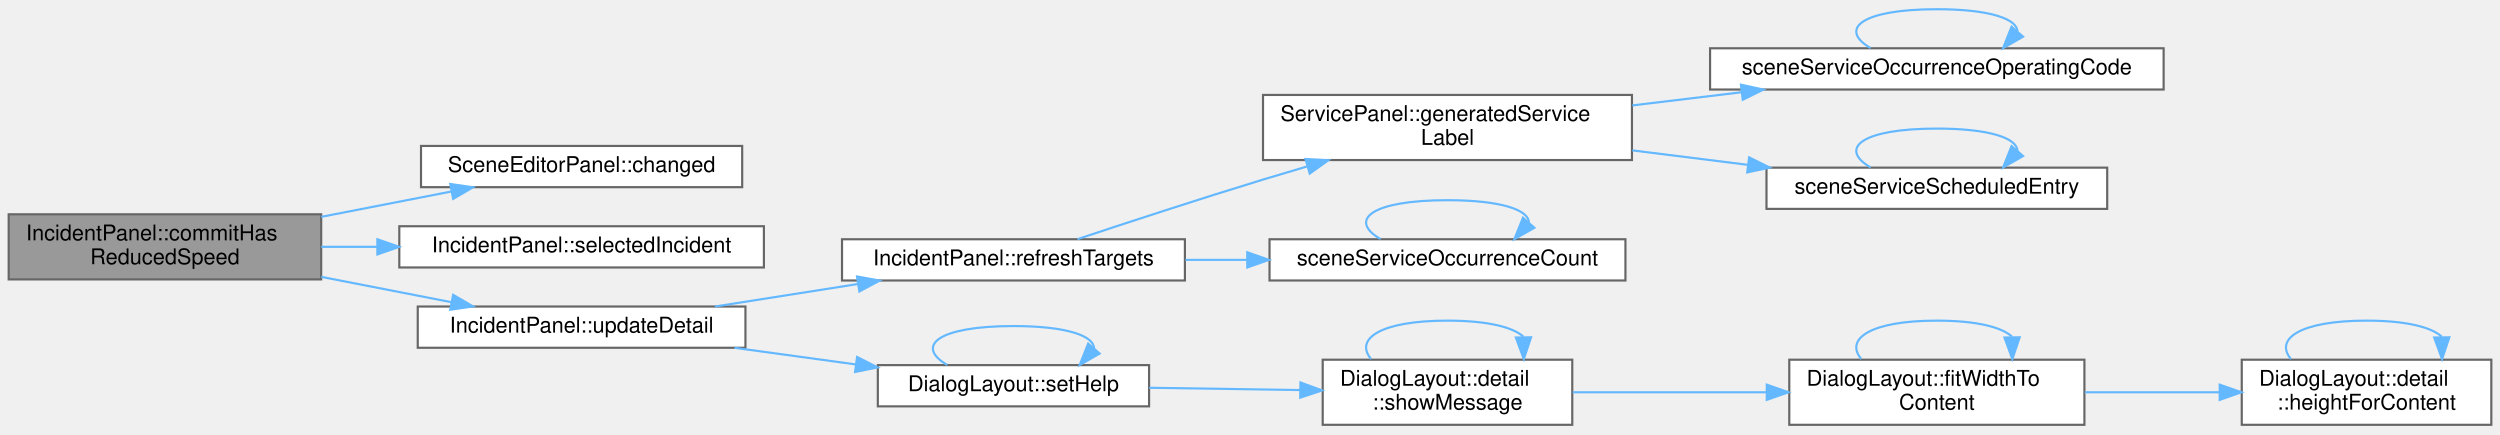
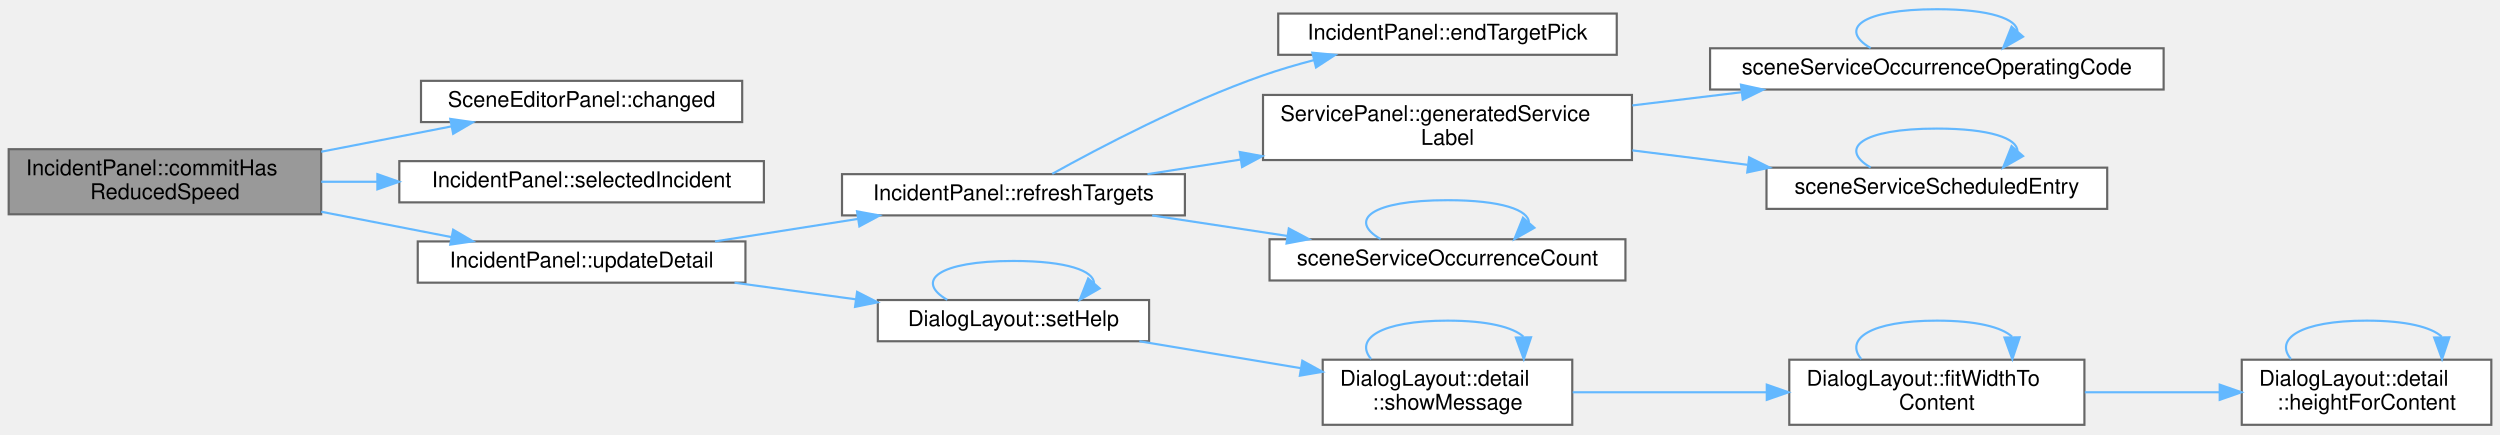
<svg xmlns="http://www.w3.org/2000/svg" xmlns:xlink="http://www.w3.org/1999/xlink" width="1152pt" height="200pt" viewBox="0.00 0.00 1152.00 199.50">
  <g id="graph0" class="graph" transform="scale(1 1) rotate(0) translate(4 195.5)">
    <g id="Node000001" class="node">
      <g id="a_Node000001">
        <a xlink:title="Gives the incident the reduced speed of the field, or none (0 km/h) when checked is false.">
-           <polygon fill="#999999" stroke="#666666" points="144,-97 0,-97 0,-67 144,-67 144,-97" />
-           <text text-anchor="start" x="8" y="-85" font-family="Helvetica,sans-Serif" font-size="10.00">IncidentPanel::commitHas</text>
-           <text text-anchor="middle" x="72" y="-74" font-family="Helvetica,sans-Serif" font-size="10.00">ReducedSpeed</text>
+           <polygon fill="#999999" stroke="#666666" points="144,-127 0,-127 0,-97 144,-97 144,-127" />
+           <text text-anchor="start" x="8" y="-115" font-family="Helvetica,sans-Serif" font-size="10.00">IncidentPanel::commitHas</text>
+           <text text-anchor="middle" x="72" y="-104" font-family="Helvetica,sans-Serif" font-size="10.00">ReducedSpeed</text>
        </a>
      </g>
    </g>
    <g id="Node000002" class="node">
      <g id="a_Node000002">
        <a xlink:href="class_scene_editor_panel.html#ab57b6ba8b04710b122cf09ac57e34b52" target="_top" xlink:title="The panel has changed the document. Emitted after SceneDocument::changed().">
-           <polygon fill="white" stroke="#666666" points="338,-128.5 190,-128.5 190,-109.5 338,-109.5 338,-128.5" />
-           <text text-anchor="middle" x="264" y="-116.5" font-family="Helvetica,sans-Serif" font-size="10.00">SceneEditorPanel::changed</text>
+           <polygon fill="white" stroke="#666666" points="338,-158.5 190,-158.5 190,-139.5 338,-139.5 338,-158.5" />
+           <text text-anchor="middle" x="264" y="-146.5" font-family="Helvetica,sans-Serif" font-size="10.00">SceneEditorPanel::changed</text>
        </a>
      </g>
    </g>
    <g id="edge1_Node000001_Node000002" class="edge">
      <g id="a_edge1_Node000001_Node000002">
        <a xlink:title=" ">
-           <path fill="none" stroke="#63b8ff" d="M144.02,-95.83C163.76,-99.68 184.99,-103.81 203.97,-107.5" />
-           <polygon fill="#63b8ff" stroke="#63b8ff" points="203.48,-110.97 213.96,-109.45 204.81,-104.1 203.48,-110.97" />
+           <path fill="none" stroke="#63b8ff" d="M144.02,-125.83C163.76,-129.68 184.99,-133.81 203.97,-137.5" />
+           <polygon fill="#63b8ff" stroke="#63b8ff" points="203.48,-140.97 213.96,-139.45 204.81,-134.1 203.48,-140.97" />
        </a>
      </g>
    </g>
    <g id="Node000003" class="node">
      <g id="a_Node000003">
        <a xlink:href="class_incident_panel.html#a375e4980dce11bb5cbe65638f67b98d8" target="_top" xlink:title=" ">
-           <polygon fill="white" stroke="#666666" points="348,-91.5 180,-91.5 180,-72.5 348,-72.5 348,-91.5" />
-           <text text-anchor="middle" x="264" y="-79.5" font-family="Helvetica,sans-Serif" font-size="10.00">IncidentPanel::selectedIncident</text>
+           <polygon fill="white" stroke="#666666" points="348,-121.5 180,-121.5 180,-102.5 348,-102.5 348,-121.5" />
+           <text text-anchor="middle" x="264" y="-109.5" font-family="Helvetica,sans-Serif" font-size="10.00">IncidentPanel::selectedIncident</text>
        </a>
      </g>
    </g>
    <g id="edge2_Node000001_Node000003" class="edge">
      <g id="a_edge2_Node000001_Node000003">
        <a xlink:title=" ">
-           <path fill="none" stroke="#63b8ff" d="M144.02,-82C152.43,-82 161.11,-82 169.76,-82" />
-           <polygon fill="#63b8ff" stroke="#63b8ff" points="169.9,-85.5 179.9,-82 169.9,-78.5 169.9,-85.5" />
+           <path fill="none" stroke="#63b8ff" d="M144.02,-112C152.43,-112 161.11,-112 169.76,-112" />
+           <polygon fill="#63b8ff" stroke="#63b8ff" points="169.9,-115.5 179.9,-112 169.9,-108.5 169.9,-115.5" />
        </a>
      </g>
    </g>
    <g id="Node000004" class="node">
      <g id="a_Node000004">
        <a xlink:href="class_incident_panel.html#a27864144425ae1421eed85bf89b78b99" target="_top" xlink:title="Shows the fields of the selected incident again.">
-           <polygon fill="white" stroke="#666666" points="339.5,-54.5 188.5,-54.5 188.5,-35.5 339.5,-35.5 339.5,-54.5" />
-           <text text-anchor="middle" x="264" y="-42.5" font-family="Helvetica,sans-Serif" font-size="10.00">IncidentPanel::updateDetail</text>
+           <polygon fill="white" stroke="#666666" points="339.5,-84.5 188.5,-84.5 188.5,-65.5 339.5,-65.5 339.5,-84.5" />
+           <text text-anchor="middle" x="264" y="-72.5" font-family="Helvetica,sans-Serif" font-size="10.00">IncidentPanel::updateDetail</text>
        </a>
      </g>
    </g>
    <g id="edge3_Node000001_Node000004" class="edge">
      <g id="a_edge3_Node000001_Node000004">
        <a xlink:title=" ">
-           <path fill="none" stroke="#63b8ff" d="M144.02,-68.17C163.76,-64.32 184.99,-60.19 203.97,-56.5" />
-           <polygon fill="#63b8ff" stroke="#63b8ff" points="204.81,-59.9 213.96,-54.55 203.48,-53.03 204.81,-59.9" />
+           <path fill="none" stroke="#63b8ff" d="M144.02,-98.17C163.76,-94.32 184.99,-90.19 203.97,-86.5" />
+           <polygon fill="#63b8ff" stroke="#63b8ff" points="204.81,-89.9 213.96,-84.55 203.48,-83.03 204.81,-89.9" />
        </a>
      </g>
    </g>
    <g id="Node000005" class="node">
      <g id="a_Node000005">
        <a xlink:href="class_incident_panel.html#a860d558ebb39a1e5ec74067f697786ec" target="_top" xlink:title="Lists the choices of targets of the selected incident again.">
-           <polygon fill="white" stroke="#666666" points="542,-85.5 384,-85.5 384,-66.5 542,-66.5 542,-85.5" />
-           <text text-anchor="middle" x="463" y="-73.5" font-family="Helvetica,sans-Serif" font-size="10.00">IncidentPanel::refreshTargets</text>
+           <polygon fill="white" stroke="#666666" points="542,-115.5 384,-115.5 384,-96.5 542,-96.5 542,-115.5" />
+           <text text-anchor="middle" x="463" y="-103.5" font-family="Helvetica,sans-Serif" font-size="10.00">IncidentPanel::refreshTargets</text>
        </a>
      </g>
    </g>
    <g id="edge4_Node000004_Node000005" class="edge">
      <g id="a_edge4_Node000004_Node000005">
        <a xlink:title=" ">
-           <path fill="none" stroke="#63b8ff" d="M325.45,-54.51C346.24,-57.78 369.71,-61.48 391.26,-64.87" />
-           <polygon fill="#63b8ff" stroke="#63b8ff" points="390.91,-68.36 401.33,-66.45 392,-61.44 390.91,-68.36" />
-         </a>
-       </g>
-     </g>
-     <g id="Node000010" class="node">
-       <g id="a_Node000010">
+           <path fill="none" stroke="#63b8ff" d="M325.45,-84.51C346.24,-87.78 369.71,-91.48 391.26,-94.87" />
+           <polygon fill="#63b8ff" stroke="#63b8ff" points="390.91,-98.36 401.33,-96.45 392,-91.44 390.91,-98.36" />
+         </a>
+       </g>
+     </g>
+     <g id="Node000011" class="node">
+       <g id="a_Node000011">
        <a xlink:href="namespace_dialog_layout.html#a7c0f80509740d24f8a6e1bcc1353129e" target="_top" xlink:title=" ">
-           <polygon fill="white" stroke="#666666" points="525.5,-27.5 400.5,-27.5 400.5,-8.5 525.5,-8.5 525.5,-27.5" />
-           <text text-anchor="middle" x="463" y="-15.5" font-family="Helvetica,sans-Serif" font-size="10.00">DialogLayout::setHelp</text>
-         </a>
-       </g>
-     </g>
-     <g id="edge12_Node000004_Node000010" class="edge">
-       <g id="a_edge12_Node000004_Node000010">
-         <a xlink:title=" ">
-           <path fill="none" stroke="#63b8ff" d="M334.45,-35.48C352.59,-33 372.16,-30.31 390.4,-27.81" />
-           <polygon fill="#63b8ff" stroke="#63b8ff" points="390.95,-31.27 400.38,-26.44 390,-24.34 390.95,-31.27" />
+           <polygon fill="white" stroke="#666666" points="525.5,-57.5 400.5,-57.5 400.5,-38.5 525.5,-38.5 525.5,-57.5" />
+           <text text-anchor="middle" x="463" y="-45.5" font-family="Helvetica,sans-Serif" font-size="10.00">DialogLayout::setHelp</text>
+         </a>
+       </g>
+     </g>
+     <g id="edge13_Node000004_Node000011" class="edge">
+       <g id="a_edge13_Node000004_Node000011">
+         <a xlink:title=" ">
+           <path fill="none" stroke="#63b8ff" d="M334.45,-65.48C352.59,-63 372.16,-60.31 390.4,-57.81" />
+           <polygon fill="#63b8ff" stroke="#63b8ff" points="390.95,-61.27 400.38,-56.44 390,-54.34 390.95,-61.27" />
        </a>
      </g>
    </g>
    <g id="Node000006" class="node">
      <g id="a_Node000006">
+         <a xlink:href="class_incident_panel.html#a4a9dda1a9168404be9f1d7b5d91358c0" target="_top" xlink:title=" ">
+           <polygon fill="white" stroke="#666666" points="741,-189.5 585,-189.5 585,-170.5 741,-170.5 741,-189.5" />
+           <text text-anchor="middle" x="663" y="-177.5" font-family="Helvetica,sans-Serif" font-size="10.00">IncidentPanel::endTargetPick</text>
+         </a>
+       </g>
+     </g>
+     <g id="edge5_Node000005_Node000006" class="edge">
+       <g id="a_edge5_Node000005_Node000006">
+         <a xlink:title=" ">
+           <path fill="none" stroke="#63b8ff" d="M480.86,-115.64C502.67,-127.76 542.11,-148.47 578,-161 585.53,-163.63 593.56,-165.99 601.57,-168.07" />
+           <polygon fill="#63b8ff" stroke="#63b8ff" points="600.73,-171.47 611.28,-170.48 602.42,-164.68 600.73,-171.47" />
+         </a>
+       </g>
+     </g>
+     <g id="Node000007" class="node">
+       <g id="a_Node000007">
        <a xlink:href="class_service_panel.html#a66b1c3c067b02d797d3989cc5225626a" target="_top" xlink:title=" ">
          <polygon fill="white" stroke="#666666" points="748,-152 578,-152 578,-122 748,-122 748,-152" />
          <text text-anchor="start" x="586" y="-140" font-family="Helvetica,sans-Serif" font-size="10.00">ServicePanel::generatedService</text>
          <text text-anchor="middle" x="663" y="-129" font-family="Helvetica,sans-Serif" font-size="10.00">Label</text>
        </a>
      </g>
    </g>
-     <g id="edge5_Node000005_Node000006" class="edge">
-       <g id="a_edge5_Node000005_Node000006">
-         <a xlink:title=" ">
-           <path fill="none" stroke="#63b8ff" d="M492.49,-85.56C515.5,-93.2 548.74,-104.08 578,-113 584.53,-114.99 591.36,-117.03 598.19,-119.02" />
-           <polygon fill="#63b8ff" stroke="#63b8ff" points="597.56,-122.49 608.14,-121.92 599.52,-115.77 597.56,-122.49" />
-         </a>
-       </g>
-     </g>
-     <g id="Node000009" class="node">
-       <g id="a_Node000009">
+     <g id="edge6_Node000005_Node000007" class="edge">
+       <g id="a_edge6_Node000005_Node000007">
+         <a xlink:title=" ">
+           <path fill="none" stroke="#63b8ff" d="M524.75,-115.51C538.33,-117.64 553.04,-119.94 567.62,-122.22" />
+           <polygon fill="#63b8ff" stroke="#63b8ff" points="567.25,-125.71 577.67,-123.8 568.34,-118.79 567.25,-125.71" />
+         </a>
+       </g>
+     </g>
+     <g id="Node000010" class="node">
+       <g id="a_Node000010">
        <a xlink:href="_scene_model_8cpp.html#a8c0a79779bc995b9892ec8e44d904d20" target="_top" xlink:title=" ">
          <polygon fill="white" stroke="#666666" points="745,-85.5 581,-85.5 581,-66.5 745,-66.5 745,-85.5" />
          <text text-anchor="middle" x="663" y="-73.5" font-family="Helvetica,sans-Serif" font-size="10.00">sceneServiceOccurrenceCount</text>
        </a>
      </g>
    </g>
-     <g id="edge10_Node000005_Node000009" class="edge">
-       <g id="a_edge10_Node000005_Node000009">
-         <a xlink:title=" ">
-           <path fill="none" stroke="#63b8ff" d="M542.25,-76C551.54,-76 561.09,-76 570.54,-76" />
-           <polygon fill="#63b8ff" stroke="#63b8ff" points="570.74,-79.5 580.74,-76 570.74,-72.5 570.74,-79.5" />
-         </a>
-       </g>
-     </g>
-     <g id="Node000007" class="node">
-       <g id="a_Node000007">
+     <g id="edge11_Node000005_Node000010" class="edge">
+       <g id="a_edge11_Node000005_Node000010">
+         <a xlink:title=" ">
+           <path fill="none" stroke="#63b8ff" d="M526.92,-96.47C546.77,-93.46 568.87,-90.11 589.34,-87.01" />
+           <polygon fill="#63b8ff" stroke="#63b8ff" points="589.88,-90.47 599.24,-85.51 588.83,-83.55 589.88,-90.47" />
+         </a>
+       </g>
+     </g>
+     <g id="Node000008" class="node">
+       <g id="a_Node000008">
        <a xlink:href="_scene_model_8cpp.html#aa13611c525609dd4cdde39d34766b51b" target="_top" xlink:title=" ">
          <polygon fill="white" stroke="#666666" points="993,-173.5 784,-173.5 784,-154.5 993,-154.5 993,-173.5" />
          <text text-anchor="middle" x="888.5" y="-161.5" font-family="Helvetica,sans-Serif" font-size="10.00">sceneServiceOccurrenceOperatingCode</text>
        </a>
      </g>
    </g>
-     <g id="edge6_Node000006_Node000007" class="edge">
-       <g id="a_edge6_Node000006_Node000007">
+     <g id="edge7_Node000007_Node000008" class="edge">
+       <g id="a_edge7_Node000007_Node000008">
        <a xlink:title=" ">
          <path fill="none" stroke="#63b8ff" d="M748.18,-147.17C764.57,-149.15 781.81,-151.23 798.36,-153.23" />
          <polygon fill="#63b8ff" stroke="#63b8ff" points="798.22,-156.74 808.56,-154.46 799.06,-149.79 798.22,-156.74" />
        </a>
      </g>
    </g>
-     <g id="Node000008" class="node">
-       <g id="a_Node000008">
+     <g id="Node000009" class="node">
+       <g id="a_Node000009">
        <a xlink:href="_scene_model_8cpp.html#ab7587e34d0ddda26476e1d691ad5c9e7" target="_top" xlink:title=" ">
          <polygon fill="white" stroke="#666666" points="967,-118.5 810,-118.5 810,-99.5 967,-99.5 967,-118.5" />
          <text text-anchor="middle" x="888.5" y="-106.5" font-family="Helvetica,sans-Serif" font-size="10.00">sceneServiceScheduledEntry</text>
        </a>
      </g>
    </g>
-     <g id="edge8_Node000006_Node000008" class="edge">
-       <g id="a_edge8_Node000006_Node000008">
+     <g id="edge9_Node000007_Node000009" class="edge">
+       <g id="a_edge9_Node000007_Node000009">
        <a xlink:title=" ">
          <path fill="none" stroke="#63b8ff" d="M748.18,-126.45C765.56,-124.28 783.88,-121.98 801.33,-119.8" />
          <polygon fill="#63b8ff" stroke="#63b8ff" points="802,-123.24 811.49,-118.52 801.13,-116.29 802,-123.24" />
        </a>
      </g>
    </g>
-     <g id="edge7_Node000007_Node000007" class="edge">
-       <g id="a_edge7_Node000007_Node000007">
+     <g id="edge8_Node000008_Node000008" class="edge">
+       <g id="a_edge8_Node000008_Node000008">
        <a xlink:title=" ">
          <path fill="none" stroke="#63b8ff" d="M857.98,-173.58C843.14,-182.23 853.31,-191.5 888.5,-191.5 913.24,-191.5 925.62,-186.92 925.62,-181.19" />
          <polygon fill="#63b8ff" stroke="#63b8ff" points="928.22,-178.84 919.02,-173.58 922.93,-183.43 928.22,-178.84" />
        </a>
      </g>
    </g>
-     <g id="edge9_Node000008_Node000008" class="edge">
-       <g id="a_edge9_Node000008_Node000008">
+     <g id="edge10_Node000009_Node000009" class="edge">
+       <g id="a_edge10_Node000009_Node000009">
        <a xlink:title=" ">
          <path fill="none" stroke="#63b8ff" d="M857.98,-118.58C843.14,-127.23 853.31,-136.5 888.5,-136.5 913.24,-136.5 925.62,-131.92 925.62,-126.19" />
          <polygon fill="#63b8ff" stroke="#63b8ff" points="928.22,-123.84 919.02,-118.58 922.93,-128.43 928.22,-123.84" />
        </a>
      </g>
    </g>
-     <g id="edge11_Node000009_Node000009" class="edge">
-       <g id="a_edge11_Node000009_Node000009">
+     <g id="edge12_Node000010_Node000010" class="edge">
+       <g id="a_edge12_Node000010_Node000010">
        <a xlink:title=" ">
          <path fill="none" stroke="#63b8ff" d="M632.17,-85.58C617.18,-94.23 627.45,-103.5 663,-103.5 687.99,-103.5 700.49,-98.92 700.5,-93.19" />
          <polygon fill="#63b8ff" stroke="#63b8ff" points="703.05,-90.79 693.83,-85.58 697.79,-95.41 703.05,-90.79" />
        </a>
      </g>
    </g>
-     <g id="edge13_Node000010_Node000010" class="edge">
-       <g id="a_edge13_Node000010_Node000010">
-         <a xlink:title=" ">
-           <path fill="none" stroke="#63b8ff" d="M432.48,-27.58C417.64,-36.23 427.81,-45.5 463,-45.5 487.74,-45.5 500.12,-40.92 500.12,-35.19" />
-           <polygon fill="#63b8ff" stroke="#63b8ff" points="502.72,-32.84 493.52,-27.58 497.43,-37.43 502.72,-32.84" />
-         </a>
-       </g>
-     </g>
-     <g id="Node000011" class="node">
-       <g id="a_Node000011">
+     <g id="edge14_Node000011_Node000011" class="edge">
+       <g id="a_edge14_Node000011_Node000011">
+         <a xlink:title=" ">
+           <path fill="none" stroke="#63b8ff" d="M432.48,-57.58C417.64,-66.23 427.81,-75.5 463,-75.5 487.74,-75.5 500.12,-70.92 500.12,-65.19" />
+           <polygon fill="#63b8ff" stroke="#63b8ff" points="502.72,-62.84 493.52,-57.58 497.43,-67.43 502.72,-62.84" />
+         </a>
+       </g>
+     </g>
+     <g id="Node000012" class="node">
+       <g id="a_Node000012">
        <a xlink:href="namespace_dialog_layout_1_1detail.html#a4fa3a15c3933dae659c2de90469fa734" target="_top" xlink:title=" ">
          <polygon fill="white" stroke="#666666" points="720.5,-30 605.5,-30 605.5,0 720.5,0 720.5,-30" />
          <text text-anchor="start" x="613.5" y="-18" font-family="Helvetica,sans-Serif" font-size="10.00">DialogLayout::detail</text>
          <text text-anchor="middle" x="663" y="-7" font-family="Helvetica,sans-Serif" font-size="10.00">::showMessage</text>
        </a>
      </g>
    </g>
-     <g id="edge14_Node000010_Node000011" class="edge">
-       <g id="a_edge14_Node000010_Node000011">
-         <a xlink:title=" ">
-           <path fill="none" stroke="#63b8ff" d="M525.56,-17.07C547.61,-16.73 572.57,-16.35 595.06,-16.01" />
-           <polygon fill="#63b8ff" stroke="#63b8ff" points="595.25,-19.51 605.19,-15.86 595.14,-12.51 595.25,-19.51" />
-         </a>
-       </g>
-     </g>
-     <g id="edge19_Node000011_Node000011" class="edge">
-       <g id="a_edge19_Node000011_Node000011">
+     <g id="edge15_Node000011_Node000012" class="edge">
+       <g id="a_edge15_Node000011_Node000012">
+         <a xlink:title=" ">
+           <path fill="none" stroke="#63b8ff" d="M521,-38.5C544.2,-34.63 571.16,-30.14 595.26,-26.12" />
+           <polygon fill="#63b8ff" stroke="#63b8ff" points="596.11,-29.53 605.4,-24.43 594.96,-22.63 596.11,-29.53" />
+         </a>
+       </g>
+     </g>
+     <g id="edge20_Node000012_Node000012" class="edge">
+       <g id="a_edge20_Node000012_Node000012">
        <a xlink:title=" ">
          <path fill="none" stroke="#63b8ff" d="M627.84,-30.28C620.03,-39.41 631.75,-48 663,-48 681.55,-48 693.22,-44.97 698.01,-40.6" />
          <polygon fill="#63b8ff" stroke="#63b8ff" points="701.51,-40.32 698.16,-30.28 694.51,-40.22 701.51,-40.32" />
        </a>
      </g>
    </g>
-     <g id="Node000012" class="node">
-       <g id="a_Node000012">
+     <g id="Node000013" class="node">
+       <g id="a_Node000013">
        <a xlink:href="namespace_dialog_layout.html#a2268772ffb8c91c5faa4f07bb00e16a4" target="_top" xlink:title=" ">
          <polygon fill="white" stroke="#666666" points="956.5,-30 820.5,-30 820.5,0 956.5,0 956.5,-30" />
          <text text-anchor="start" x="828.5" y="-18" font-family="Helvetica,sans-Serif" font-size="10.00">DialogLayout::fitWidthTo</text>
          <text text-anchor="middle" x="888.5" y="-7" font-family="Helvetica,sans-Serif" font-size="10.00">Content</text>
        </a>
      </g>
    </g>
-     <g id="edge15_Node000011_Node000012" class="edge">
-       <g id="a_edge15_Node000011_Node000012">
+     <g id="edge16_Node000012_Node000013" class="edge">
+       <g id="a_edge16_Node000012_Node000013">
        <a xlink:title=" ">
          <path fill="none" stroke="#63b8ff" d="M720.69,-15C747.76,-15 780.57,-15 809.92,-15" />
          <polygon fill="#63b8ff" stroke="#63b8ff" points="810.13,-18.5 820.13,-15 810.13,-11.5 810.13,-18.5" />
        </a>
      </g>
    </g>
-     <g id="edge16_Node000012_Node000012" class="edge">
-       <g id="a_edge16_Node000012_Node000012">
+     <g id="edge17_Node000013_Node000013" class="edge">
+       <g id="a_edge17_Node000013_Node000013">
        <a xlink:title=" ">
          <path fill="none" stroke="#63b8ff" d="M853.7,-30.28C845.96,-39.41 857.56,-48 888.5,-48 906.87,-48 918.42,-44.97 923.16,-40.6" />
          <polygon fill="#63b8ff" stroke="#63b8ff" points="926.66,-40.32 923.3,-30.28 919.66,-40.22 926.66,-40.32" />
        </a>
      </g>
    </g>
-     <g id="Node000013" class="node">
-       <g id="a_Node000013">
+     <g id="Node000014" class="node">
+       <g id="a_Node000014">
        <a xlink:href="namespace_dialog_layout_1_1detail.html#aa8cd7ad9558261edc8f7ebfe89ac65ac" target="_top" xlink:title=" ">
          <polygon fill="white" stroke="#666666" points="1144,-30 1029,-30 1029,0 1144,0 1144,-30" />
          <text text-anchor="start" x="1037" y="-18" font-family="Helvetica,sans-Serif" font-size="10.00">DialogLayout::detail</text>
          <text text-anchor="middle" x="1086.5" y="-7" font-family="Helvetica,sans-Serif" font-size="10.00">::heightForContent</text>
        </a>
      </g>
    </g>
-     <g id="edge17_Node000012_Node000013" class="edge">
-       <g id="a_edge17_Node000012_Node000013">
+     <g id="edge18_Node000013_Node000014" class="edge">
+       <g id="a_edge18_Node000013_Node000014">
        <a xlink:title=" ">
          <path fill="none" stroke="#63b8ff" d="M956.68,-15C976.68,-15 998.6,-15 1018.59,-15" />
          <polygon fill="#63b8ff" stroke="#63b8ff" points="1018.84,-18.5 1028.84,-15 1018.84,-11.5 1018.84,-18.5" />
        </a>
      </g>
    </g>
-     <g id="edge18_Node000013_Node000013" class="edge">
-       <g id="a_edge18_Node000013_Node000013">
+     <g id="edge19_Node000014_Node000014" class="edge">
+       <g id="a_edge19_Node000014_Node000014">
        <a xlink:title=" ">
          <path fill="none" stroke="#63b8ff" d="M1051.7,-30.28C1043.96,-39.41 1055.56,-48 1086.5,-48 1104.87,-48 1116.42,-44.97 1121.16,-40.6" />
          <polygon fill="#63b8ff" stroke="#63b8ff" points="1124.66,-40.32 1121.3,-30.28 1117.66,-40.22 1124.66,-40.32" />
        </a>
      </g>
    </g>
  </g>
</svg>
